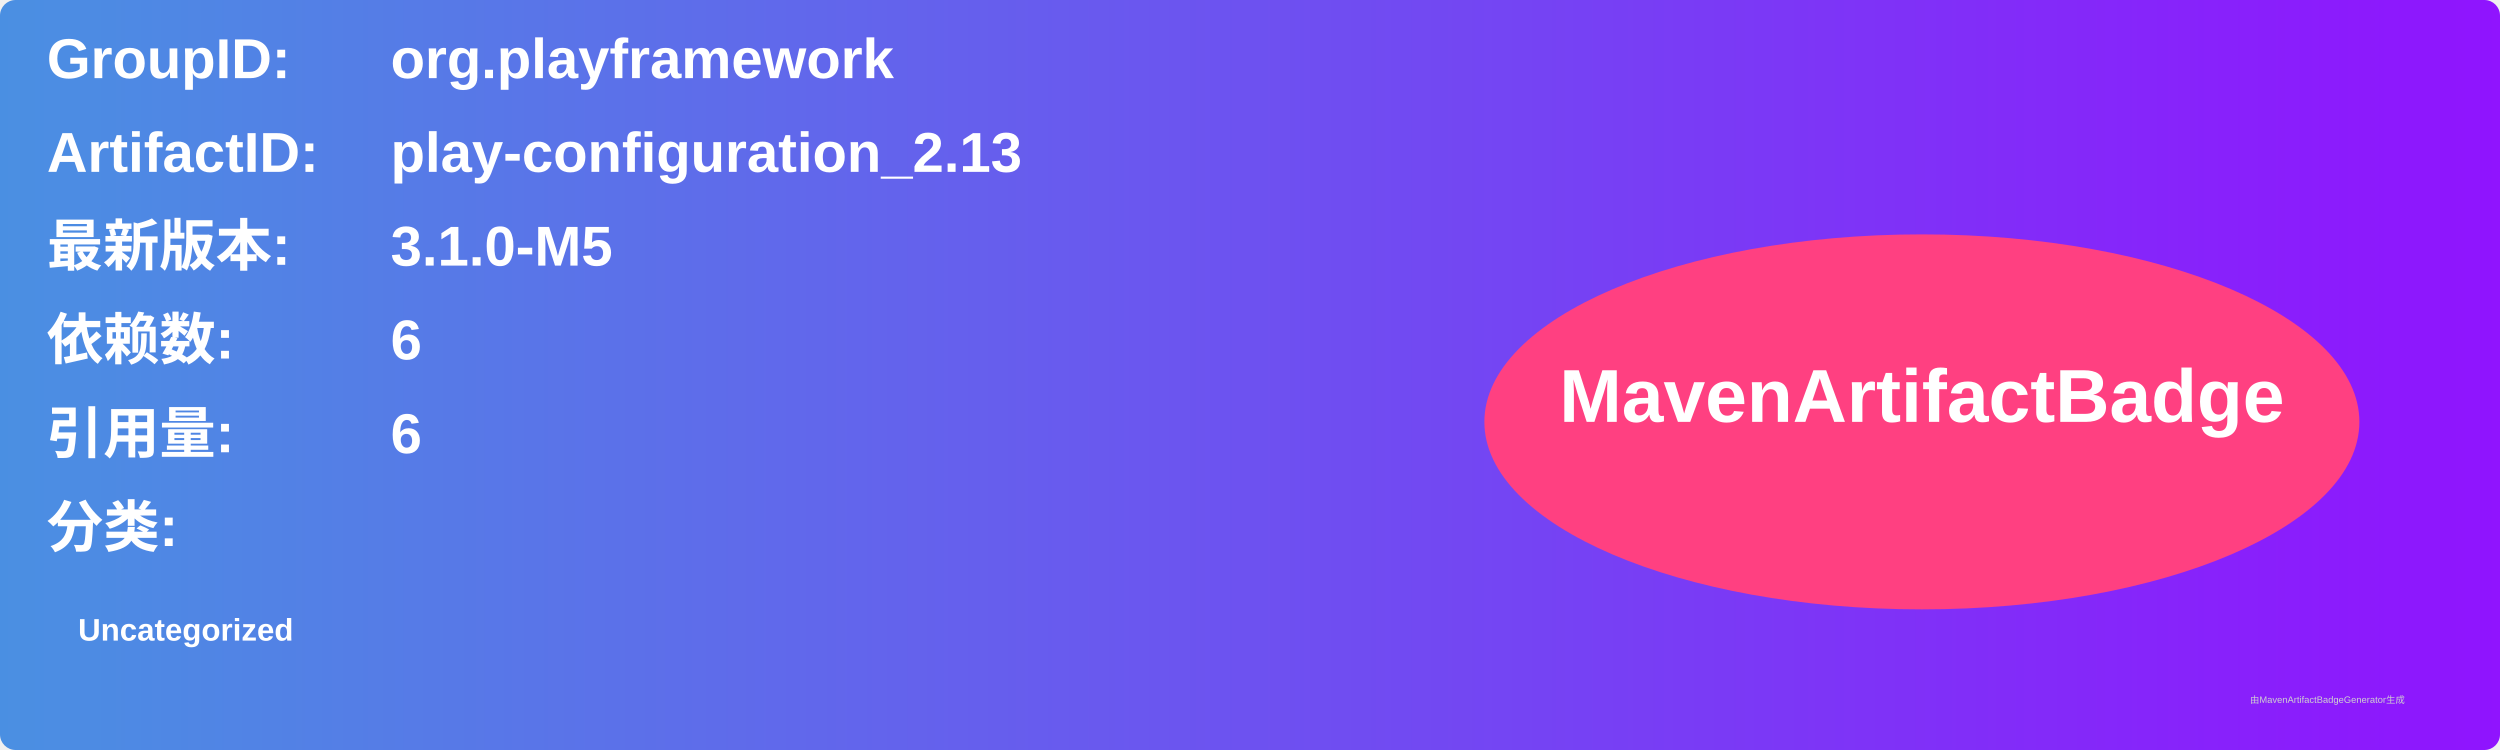
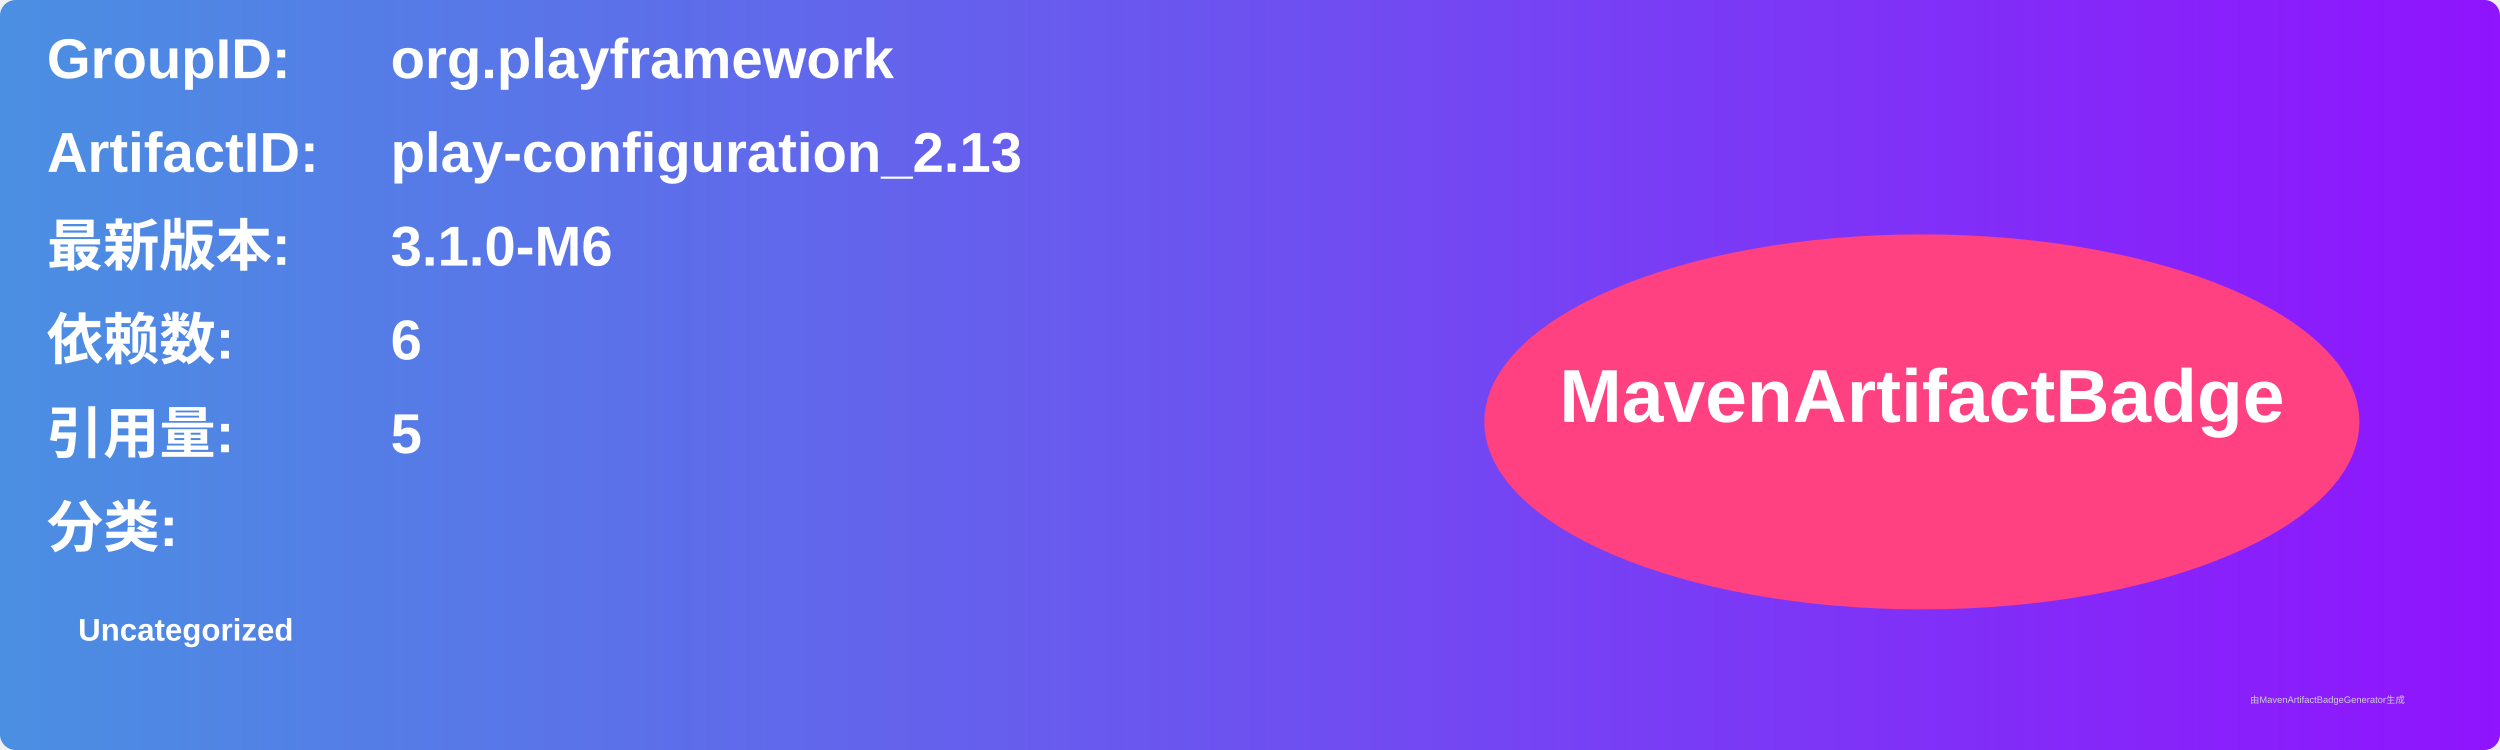
<svg xmlns="http://www.w3.org/2000/svg" width="800" height="240" viewBox="0 0 800 240">
  <linearGradient id="grad" x1="0%" y1="0%" x2="100%" y2="0%">
    <stop offset="0%" stop-color="#4a90e2" />
    <stop offset="100%" stop-color="#9013fe" />
  </linearGradient>
  <rect width="100%" height="100%" rx="5" ry="5" fill="url(#grad)" />
  <g transform="translate(15, 15)">
    <text x="0" y="10" font-family="Arial" font-size="18" fill="white" font-weight="bold" width="260">GroupID:</text>
    <text x="110" y="10" font-family="Arial" font-size="18" fill="white" font-weight="bold" width="460">org.playframework</text>
    <text x="0" y="40" font-family="Arial" font-size="18" fill="white" font-weight="bold" width="260">ArtifactID:</text>
    <text x="110" y="40" font-family="Arial" font-size="18" fill="white" font-weight="bold" width="460">play-configuration_2.13</text>
    <text x="0" y="70" font-family="Arial" font-size="18" fill="white" font-weight="bold">最新版本:</text>
    <text x="110" y="70" font-family="Arial" font-size="18" fill="white" font-weight="bold">
-       <tspan font-weight="bold">3.1.0-M5</tspan>
+       <tspan font-weight="bold">3.1.0-M6</tspan>
    </text>
    <text x="0" y="100" font-family="Arial" font-size="18" fill="white" font-weight="bold">依赖数: </text>
    <text x="110" y="100" font-family="Arial" font-size="18" fill="white">
      <tspan font-weight="bold">6</tspan>
    </text>
    <text x="0" y="130" font-family="Arial" font-size="18" fill="white" font-weight="bold">引用量: </text>
    <text x="110" y="130" font-family="Arial" font-size="18" fill="white">
-       <tspan font-weight="bold">6</tspan>
+       <tspan font-weight="bold">5</tspan>
    </text>
    <text x="0" y="160" font-family="Arial" font-size="18" fill="white" font-weight="bold">分类:</text>
    <text x="10" y="190" font-family="Arial" font-size="10" fill="white">
      <tspan font-weight="bold">Uncategorized</tspan>
    </text>
    <ellipse cx="600" cy="120" rx="140" ry="60" fill="#ff4081" />
    <text x="600" y="120" text-anchor="middle" font-family="Arial" font-size="24" fill="white" font-weight="bold">MavenArtifactBadge</text>
  </g>
  <text x="720" y="225" font-family="Arial" font-size="3" fill="#d0d0d0">由MavenArtifactBadgeGenerator生成</text>
</svg>
